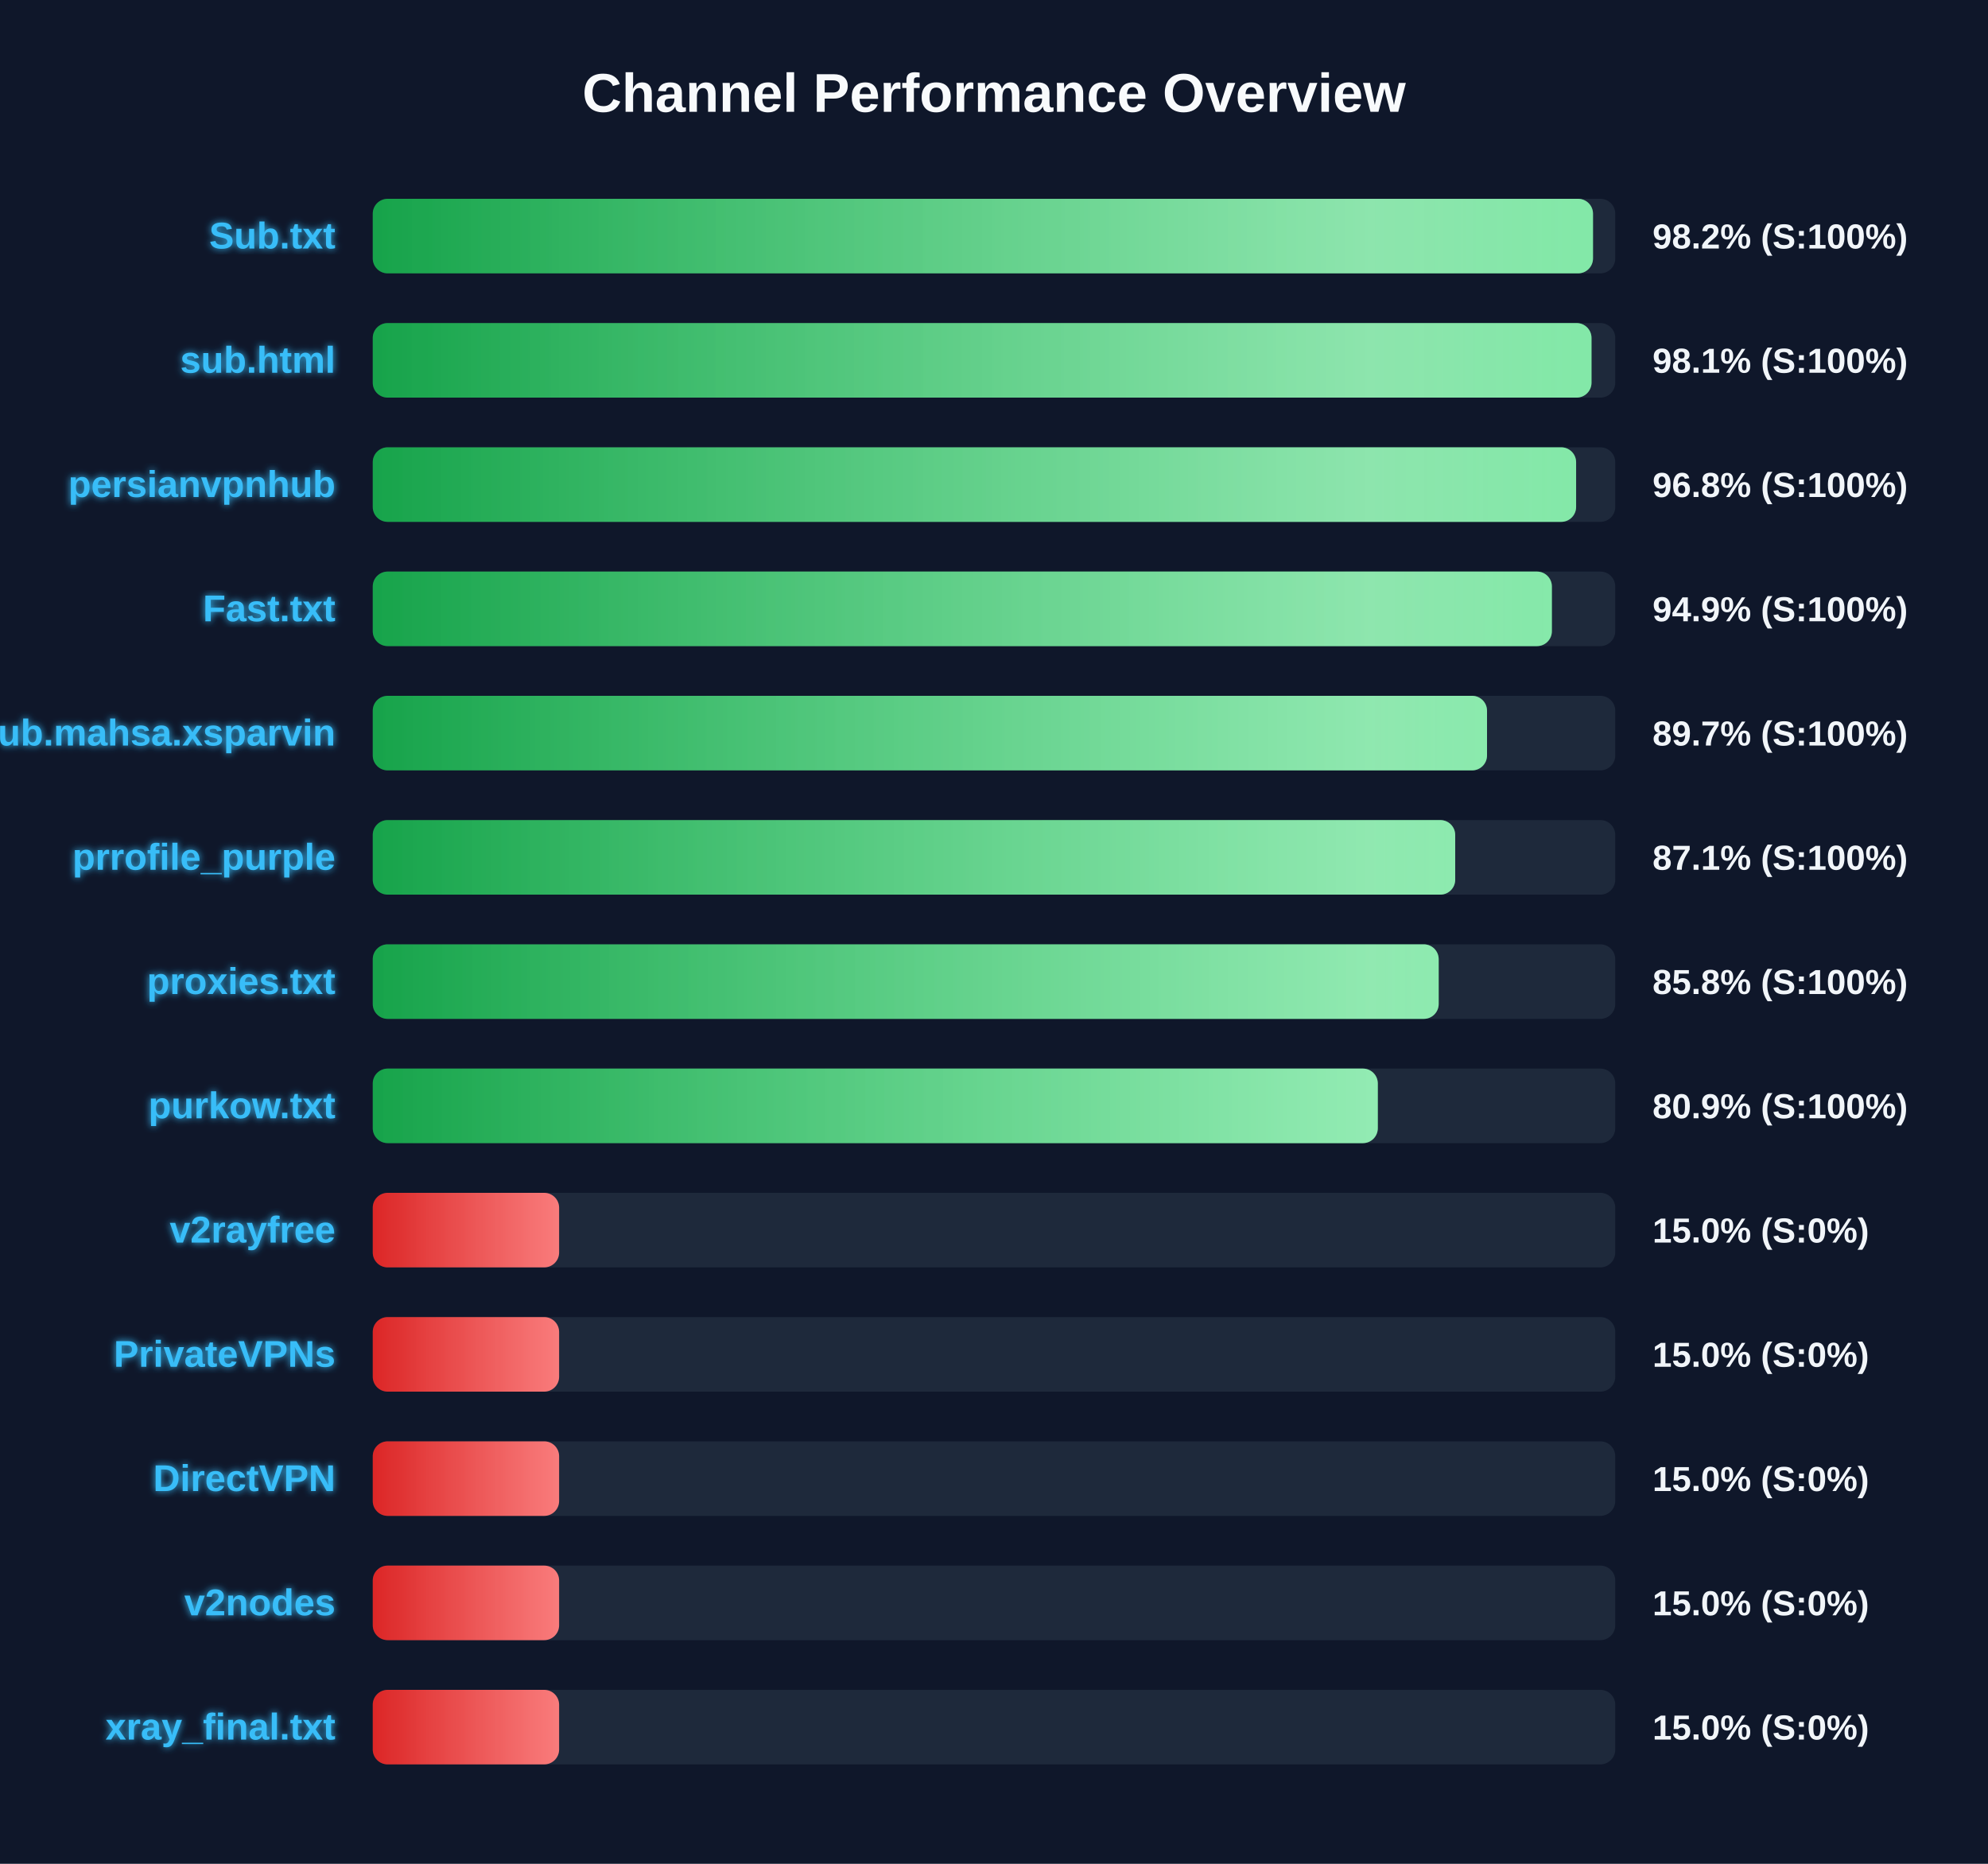
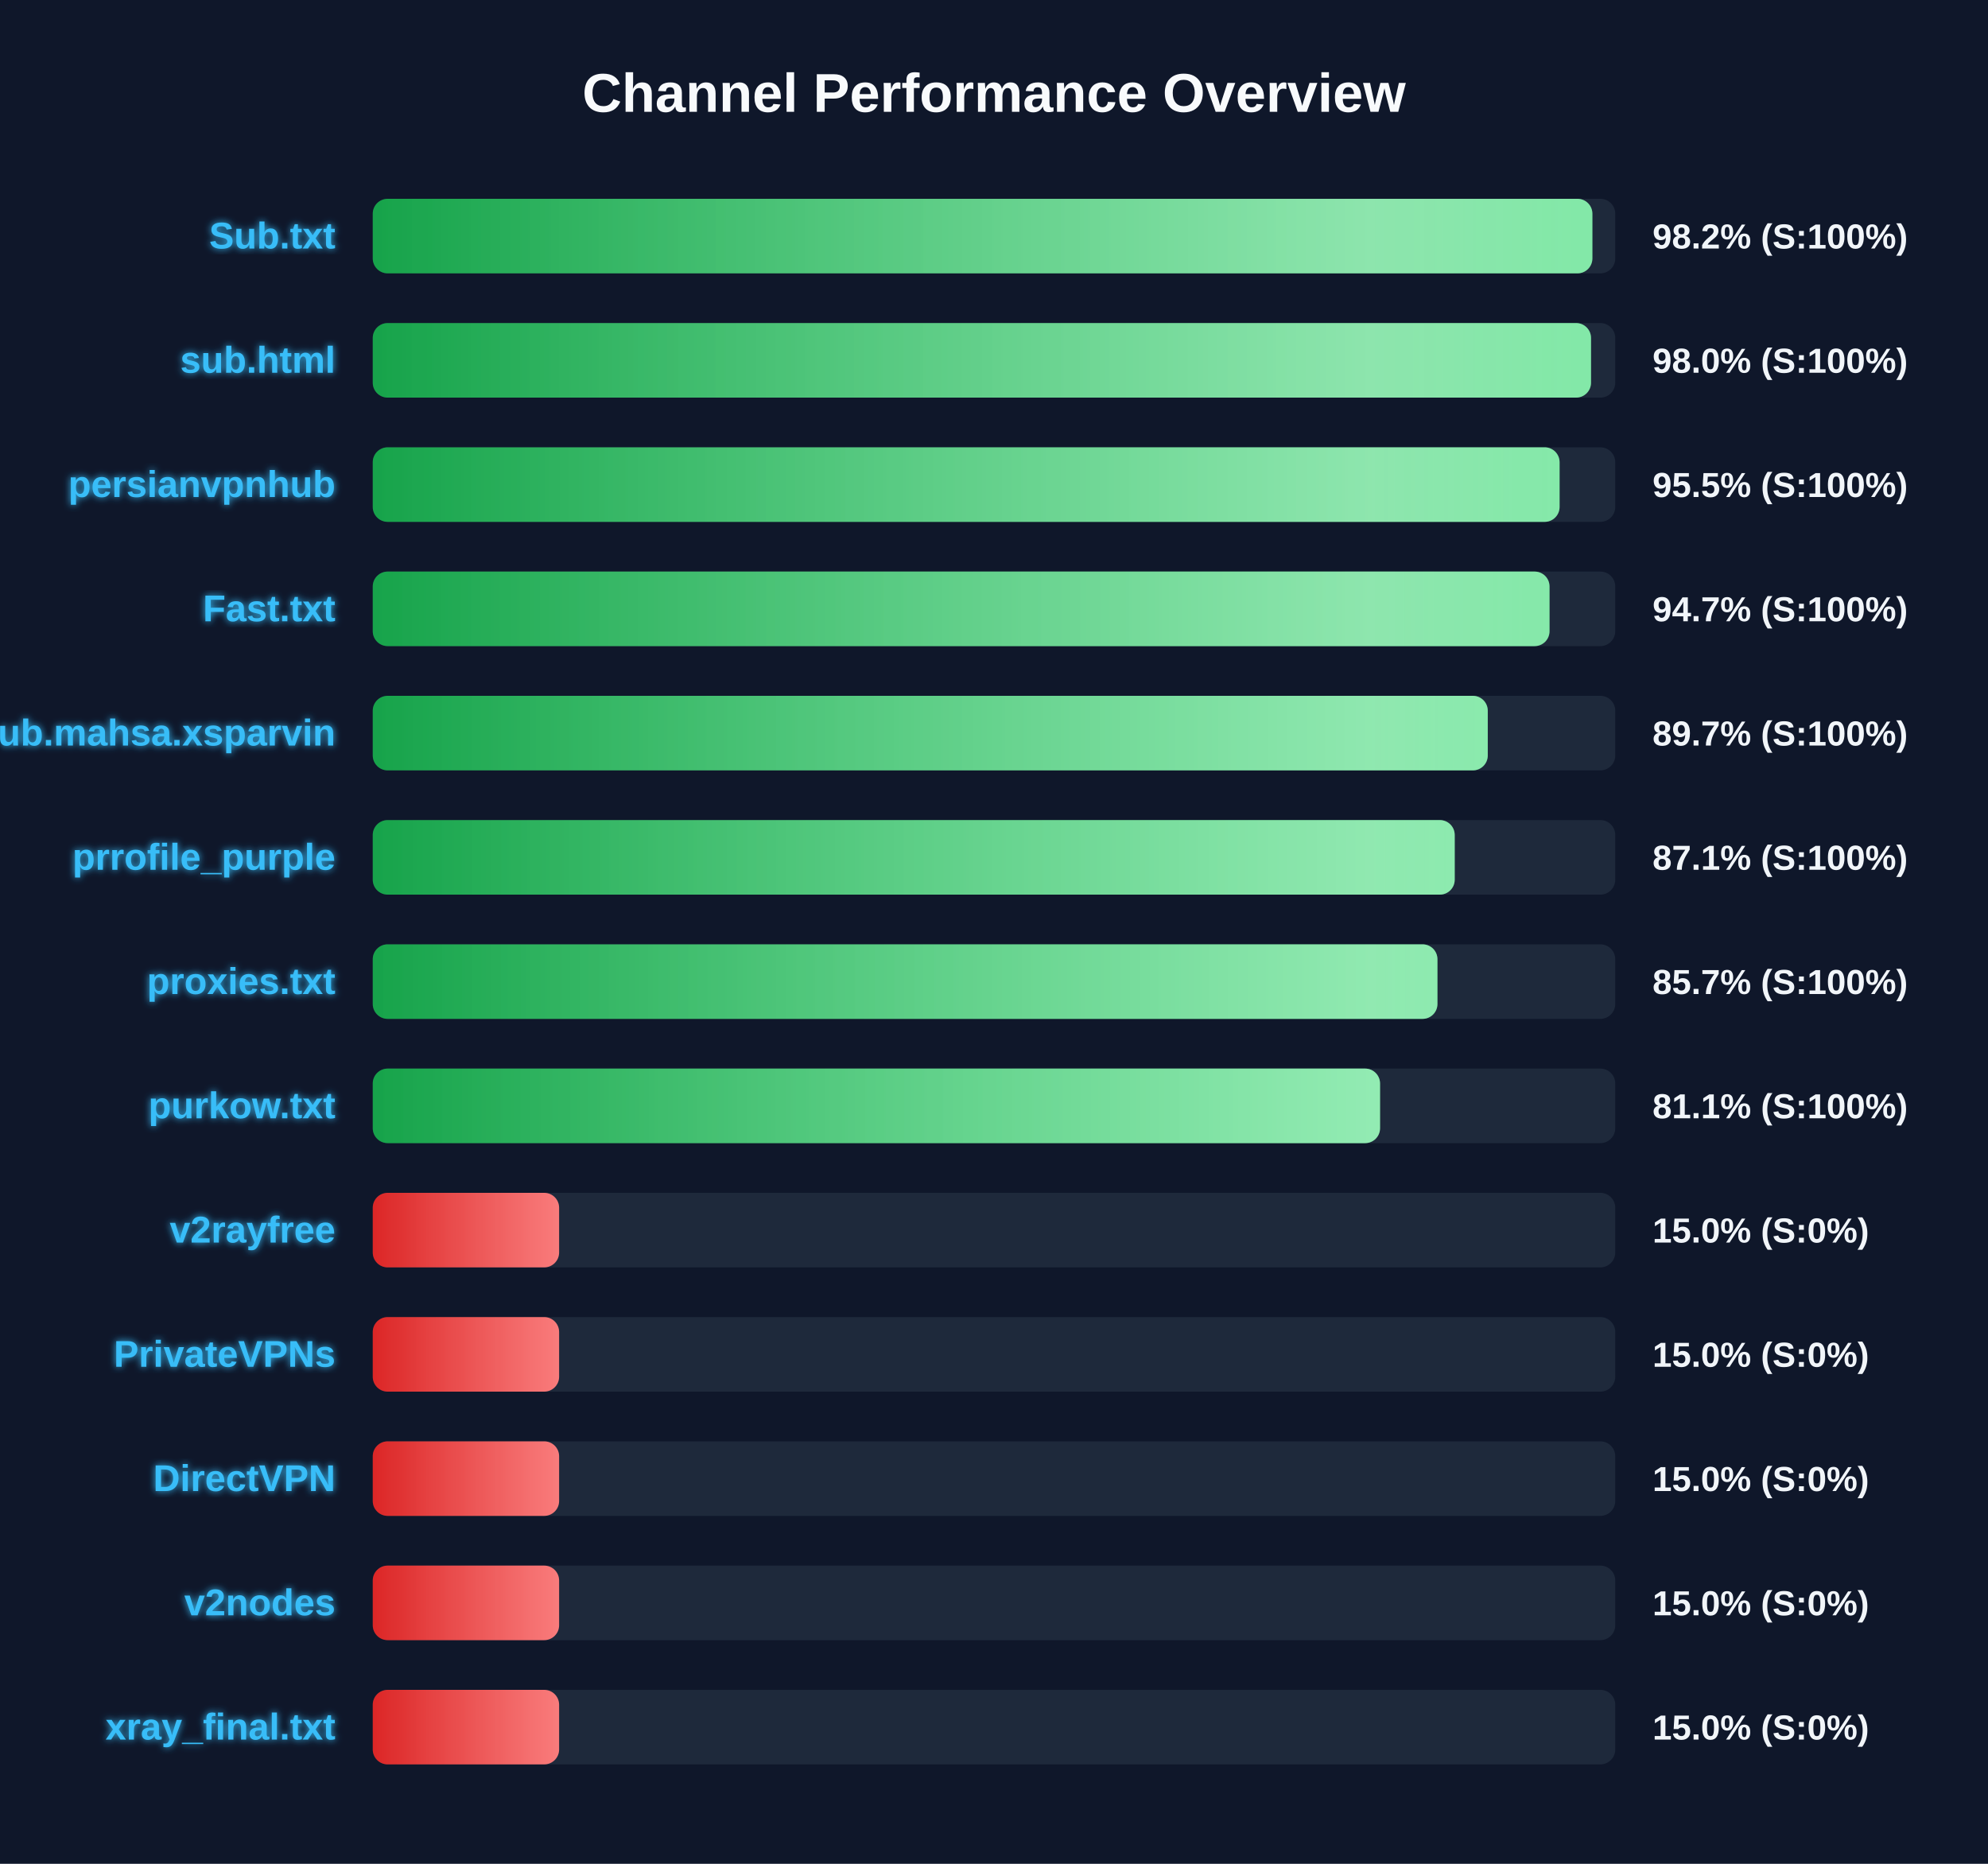
<svg xmlns="http://www.w3.org/2000/svg" width="800" height="750" version="1.1">
  <defs>
    <linearGradient id="grad-green" x1="0%" y1="0%" x2="100%" y2="0%">
      <stop offset="0%" stop-color="#16a34a" />
      <stop offset="100%" stop-color="#4ade80" />
    </linearGradient>
    <linearGradient id="grad-yellow" x1="0%" y1="0%" x2="100%" y2="0%">
      <stop offset="0%" stop-color="#ca8a04" />
      <stop offset="100%" stop-color="#fde047" />
    </linearGradient>
    <linearGradient id="grad-red" x1="0%" y1="0%" x2="100%" y2="0%">
      <stop offset="0%" stop-color="#dc2626" />
      <stop offset="100%" stop-color="#f87171" />
    </linearGradient>
    <linearGradient id="shimmer" x1="0%" y1="0%" x2="100%" y2="0%">
      <stop offset="0%" stop-color="rgba(255,255,255,0)" />
      <stop offset="50%" stop-color="rgba(255,255,255,0.4)" />
      <stop offset="100%" stop-color="rgba(255,255,255,0)" />
    </linearGradient>
    <filter id="glow" x="-20%" y="-20%" width="140%" height="140%">
      <feGaussianBlur stdDeviation="1.5" result="blur" />
      <feComposite in="SourceGraphic" in2="blur" operator="over" />
    </filter>
  </defs>
  <style>
        .bg-rect { fill: #0f172a; }
        .title { font: bold 22px 'Segoe UI', Arial, sans-serif; fill: #f8fafc; }
        .row { font: bold 15px 'Segoe UI', Arial, sans-serif; fill: #38bdf8; filter: url(#glow); }
        .score { font: bold 14px 'Segoe UI', Arial, sans-serif; fill: #f1f5f9; }
        @keyframes shimmer-anim {
            0% { transform: translateX(-100%); }
            100% { transform: translateX(200%); }
        }
        .shimmer-rect {
            animation: shimmer-anim 2.5s infinite linear;
        }
    </style>
  <rect width="100%" height="100%" class="bg-rect" />
  <text x="400" y="45" text-anchor="middle" class="title">Channel Performance Overview</text>
  <rect x="150" y="80" width="500" height="30" fill="#1e293b" rx="6" />
  <clipPath id="clip-0">
-     <rect x="150" y="80" width="491.05" height="30" rx="6" />
+     <rect x="150" y="80" width="490.8" height="30" rx="6" />
  </clipPath>
-   <rect x="150" y="80" width="491.05" height="30" fill="url(#grad-green)" rx="6" />
+   <rect x="150" y="80" width="490.8" height="30" fill="url(#grad-green)" rx="6" />
  <g clip-path="url(#clip-0)">
    <rect x="150" y="80" width="100%" height="30" fill="url(#shimmer)" class="shimmer-rect" />
  </g>
  <text x="135" y="100" text-anchor="end" class="row">Sub.txt</text>
  <text x="665" y="100" text-anchor="start" class="score">98.2% (S:100%)</text>
  <rect x="150" y="130" width="500" height="30" fill="#1e293b" rx="6" />
  <clipPath id="clip-1">
-     <rect x="150" y="130" width="490.45" height="30" rx="6" />
+     <rect x="150" y="130" width="490.25" height="30" rx="6" />
  </clipPath>
-   <rect x="150" y="130" width="490.45" height="30" fill="url(#grad-green)" rx="6" />
+   <rect x="150" y="130" width="490.25" height="30" fill="url(#grad-green)" rx="6" />
  <g clip-path="url(#clip-1)">
    <rect x="150" y="130" width="100%" height="30" fill="url(#shimmer)" class="shimmer-rect" />
  </g>
  <text x="135" y="150" text-anchor="end" class="row">sub.html</text>
-   <text x="665" y="150" text-anchor="start" class="score">98.1% (S:100%)</text>
+   <text x="665" y="150" text-anchor="start" class="score">98.0% (S:100%)</text>
  <rect x="150" y="180" width="500" height="30" fill="#1e293b" rx="6" />
  <clipPath id="clip-2">
-     <rect x="150" y="180" width="484.25" height="30" rx="6" />
+     <rect x="150" y="180" width="477.6" height="30" rx="6" />
  </clipPath>
-   <rect x="150" y="180" width="484.25" height="30" fill="url(#grad-green)" rx="6" />
+   <rect x="150" y="180" width="477.6" height="30" fill="url(#grad-green)" rx="6" />
  <g clip-path="url(#clip-2)">
    <rect x="150" y="180" width="100%" height="30" fill="url(#shimmer)" class="shimmer-rect" />
  </g>
  <text x="135" y="200" text-anchor="end" class="row">persianvpnhub</text>
-   <text x="665" y="200" text-anchor="start" class="score">96.8% (S:100%)</text>
+   <text x="665" y="200" text-anchor="start" class="score">95.5% (S:100%)</text>
  <rect x="150" y="230" width="500" height="30" fill="#1e293b" rx="6" />
  <clipPath id="clip-3">
-     <rect x="150" y="230" width="474.5" height="30" rx="6" />
+     <rect x="150" y="230" width="473.55" height="30" rx="6" />
  </clipPath>
-   <rect x="150" y="230" width="474.5" height="30" fill="url(#grad-green)" rx="6" />
+   <rect x="150" y="230" width="473.55" height="30" fill="url(#grad-green)" rx="6" />
  <g clip-path="url(#clip-3)">
    <rect x="150" y="230" width="100%" height="30" fill="url(#shimmer)" class="shimmer-rect" />
  </g>
  <text x="135" y="250" text-anchor="end" class="row">Fast.txt</text>
-   <text x="665" y="250" text-anchor="start" class="score">94.9% (S:100%)</text>
+   <text x="665" y="250" text-anchor="start" class="score">94.7% (S:100%)</text>
  <rect x="150" y="280" width="500" height="30" fill="#1e293b" rx="6" />
  <clipPath id="clip-4">
-     <rect x="150" y="280" width="448.4" height="30" rx="6" />
+     <rect x="150" y="280" width="448.7" height="30" rx="6" />
  </clipPath>
-   <rect x="150" y="280" width="448.4" height="30" fill="url(#grad-green)" rx="6" />
+   <rect x="150" y="280" width="448.7" height="30" fill="url(#grad-green)" rx="6" />
  <g clip-path="url(#clip-4)">
    <rect x="150" y="280" width="100%" height="30" fill="url(#shimmer)" class="shimmer-rect" />
  </g>
  <text x="135" y="300" text-anchor="end" class="row">Sub.mahsa.xsparvin</text>
  <text x="665" y="300" text-anchor="start" class="score">89.7% (S:100%)</text>
  <rect x="150" y="330" width="500" height="30" fill="#1e293b" rx="6" />
  <clipPath id="clip-5">
-     <rect x="150" y="330" width="435.6" height="30" rx="6" />
+     <rect x="150" y="330" width="435.4" height="30" rx="6" />
  </clipPath>
-   <rect x="150" y="330" width="435.6" height="30" fill="url(#grad-green)" rx="6" />
+   <rect x="150" y="330" width="435.4" height="30" fill="url(#grad-green)" rx="6" />
  <g clip-path="url(#clip-5)">
    <rect x="150" y="330" width="100%" height="30" fill="url(#shimmer)" class="shimmer-rect" />
  </g>
  <text x="135" y="350" text-anchor="end" class="row">prrofile_purple</text>
  <text x="665" y="350" text-anchor="start" class="score">87.1% (S:100%)</text>
  <rect x="150" y="380" width="500" height="30" fill="#1e293b" rx="6" />
  <clipPath id="clip-6">
-     <rect x="150" y="380" width="428.95" height="30" rx="6" />
+     <rect x="150" y="380" width="428.45" height="30" rx="6" />
  </clipPath>
-   <rect x="150" y="380" width="428.95" height="30" fill="url(#grad-green)" rx="6" />
+   <rect x="150" y="380" width="428.45" height="30" fill="url(#grad-green)" rx="6" />
  <g clip-path="url(#clip-6)">
    <rect x="150" y="380" width="100%" height="30" fill="url(#shimmer)" class="shimmer-rect" />
  </g>
  <text x="135" y="400" text-anchor="end" class="row">proxies.txt</text>
-   <text x="665" y="400" text-anchor="start" class="score">85.8% (S:100%)</text>
+   <text x="665" y="400" text-anchor="start" class="score">85.7% (S:100%)</text>
  <rect x="150" y="430" width="500" height="30" fill="#1e293b" rx="6" />
  <clipPath id="clip-7">
-     <rect x="150" y="430" width="404.45" height="30" rx="6" />
+     <rect x="150" y="430" width="405.35" height="30" rx="6" />
  </clipPath>
-   <rect x="150" y="430" width="404.45" height="30" fill="url(#grad-green)" rx="6" />
+   <rect x="150" y="430" width="405.35" height="30" fill="url(#grad-green)" rx="6" />
  <g clip-path="url(#clip-7)">
    <rect x="150" y="430" width="100%" height="30" fill="url(#shimmer)" class="shimmer-rect" />
  </g>
  <text x="135" y="450" text-anchor="end" class="row">purkow.txt</text>
-   <text x="665" y="450" text-anchor="start" class="score">80.9% (S:100%)</text>
+   <text x="665" y="450" text-anchor="start" class="score">81.1% (S:100%)</text>
  <rect x="150" y="480" width="500" height="30" fill="#1e293b" rx="6" />
  <clipPath id="clip-8">
    <rect x="150" y="480" width="75.0" height="30" rx="6" />
  </clipPath>
  <rect x="150" y="480" width="75.0" height="30" fill="url(#grad-red)" rx="6" />
  <g clip-path="url(#clip-8)">
    <rect x="150" y="480" width="100%" height="30" fill="url(#shimmer)" class="shimmer-rect" />
  </g>
  <text x="135" y="500" text-anchor="end" class="row">v2rayfree</text>
  <text x="665" y="500" text-anchor="start" class="score">15.0% (S:0%)</text>
  <rect x="150" y="530" width="500" height="30" fill="#1e293b" rx="6" />
  <clipPath id="clip-9">
    <rect x="150" y="530" width="75.0" height="30" rx="6" />
  </clipPath>
  <rect x="150" y="530" width="75.0" height="30" fill="url(#grad-red)" rx="6" />
  <g clip-path="url(#clip-9)">
    <rect x="150" y="530" width="100%" height="30" fill="url(#shimmer)" class="shimmer-rect" />
  </g>
  <text x="135" y="550" text-anchor="end" class="row">PrivateVPNs</text>
  <text x="665" y="550" text-anchor="start" class="score">15.0% (S:0%)</text>
  <rect x="150" y="580" width="500" height="30" fill="#1e293b" rx="6" />
  <clipPath id="clip-10">
    <rect x="150" y="580" width="75.0" height="30" rx="6" />
  </clipPath>
  <rect x="150" y="580" width="75.0" height="30" fill="url(#grad-red)" rx="6" />
  <g clip-path="url(#clip-10)">
    <rect x="150" y="580" width="100%" height="30" fill="url(#shimmer)" class="shimmer-rect" />
  </g>
  <text x="135" y="600" text-anchor="end" class="row">DirectVPN</text>
  <text x="665" y="600" text-anchor="start" class="score">15.0% (S:0%)</text>
  <rect x="150" y="630" width="500" height="30" fill="#1e293b" rx="6" />
  <clipPath id="clip-11">
    <rect x="150" y="630" width="75.0" height="30" rx="6" />
  </clipPath>
  <rect x="150" y="630" width="75.0" height="30" fill="url(#grad-red)" rx="6" />
  <g clip-path="url(#clip-11)">
    <rect x="150" y="630" width="100%" height="30" fill="url(#shimmer)" class="shimmer-rect" />
  </g>
  <text x="135" y="650" text-anchor="end" class="row">v2nodes</text>
  <text x="665" y="650" text-anchor="start" class="score">15.0% (S:0%)</text>
  <rect x="150" y="680" width="500" height="30" fill="#1e293b" rx="6" />
  <clipPath id="clip-12">
    <rect x="150" y="680" width="75.0" height="30" rx="6" />
  </clipPath>
  <rect x="150" y="680" width="75.0" height="30" fill="url(#grad-red)" rx="6" />
  <g clip-path="url(#clip-12)">
    <rect x="150" y="680" width="100%" height="30" fill="url(#shimmer)" class="shimmer-rect" />
  </g>
  <text x="135" y="700" text-anchor="end" class="row">xray_final.txt</text>
  <text x="665" y="700" text-anchor="start" class="score">15.0% (S:0%)</text>
</svg>
